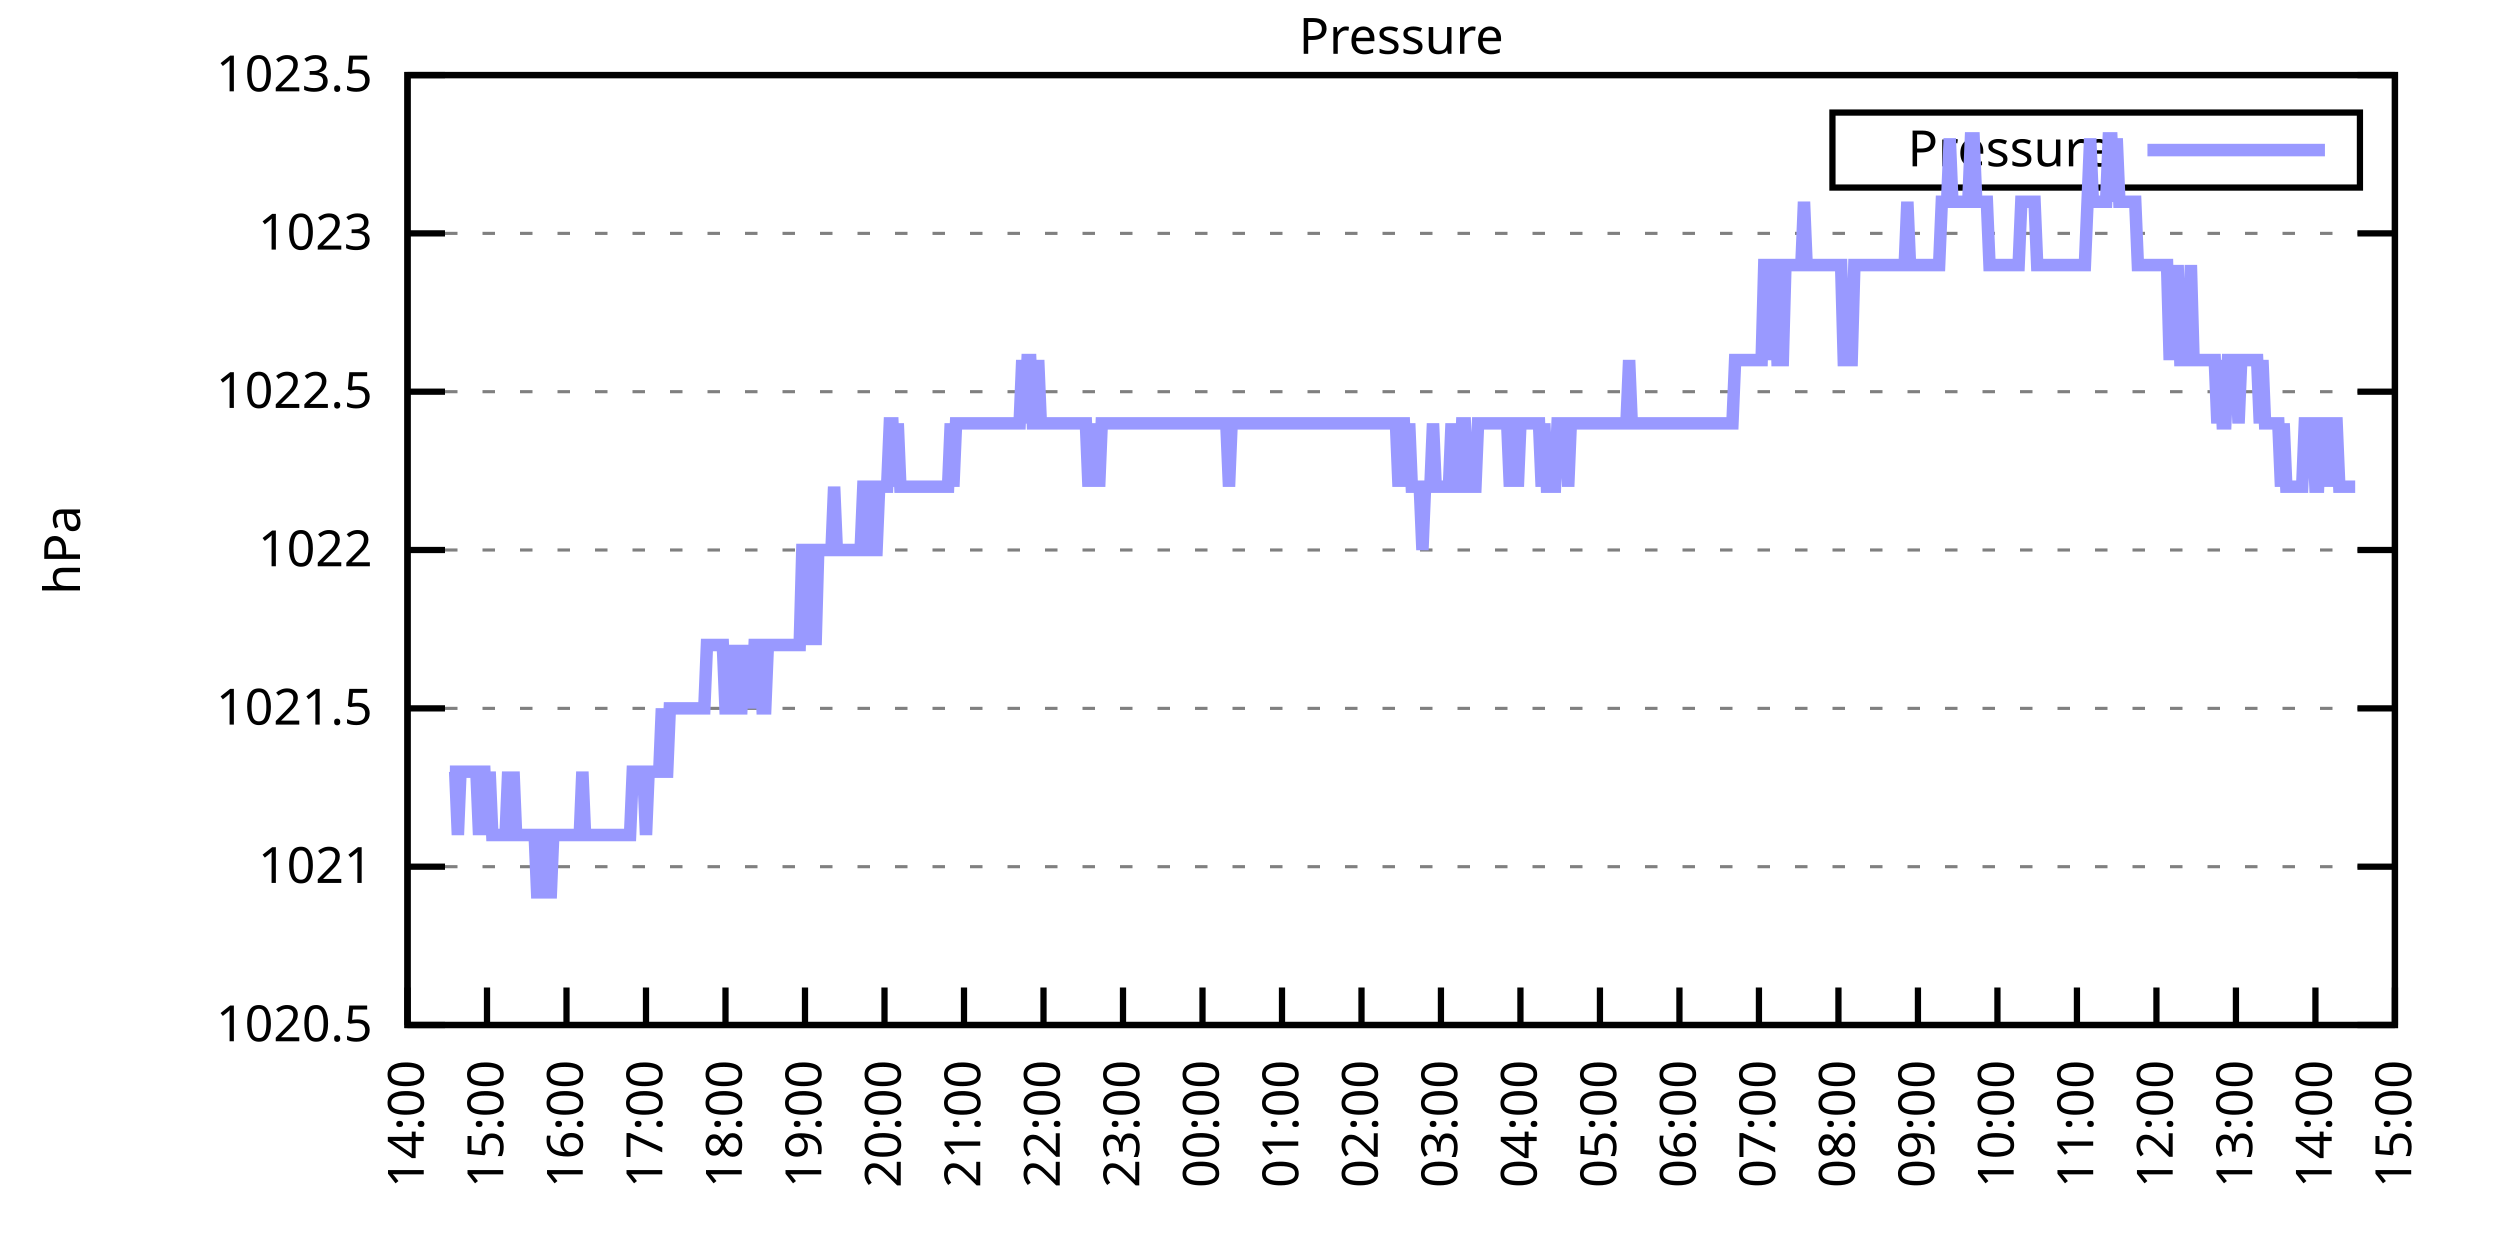
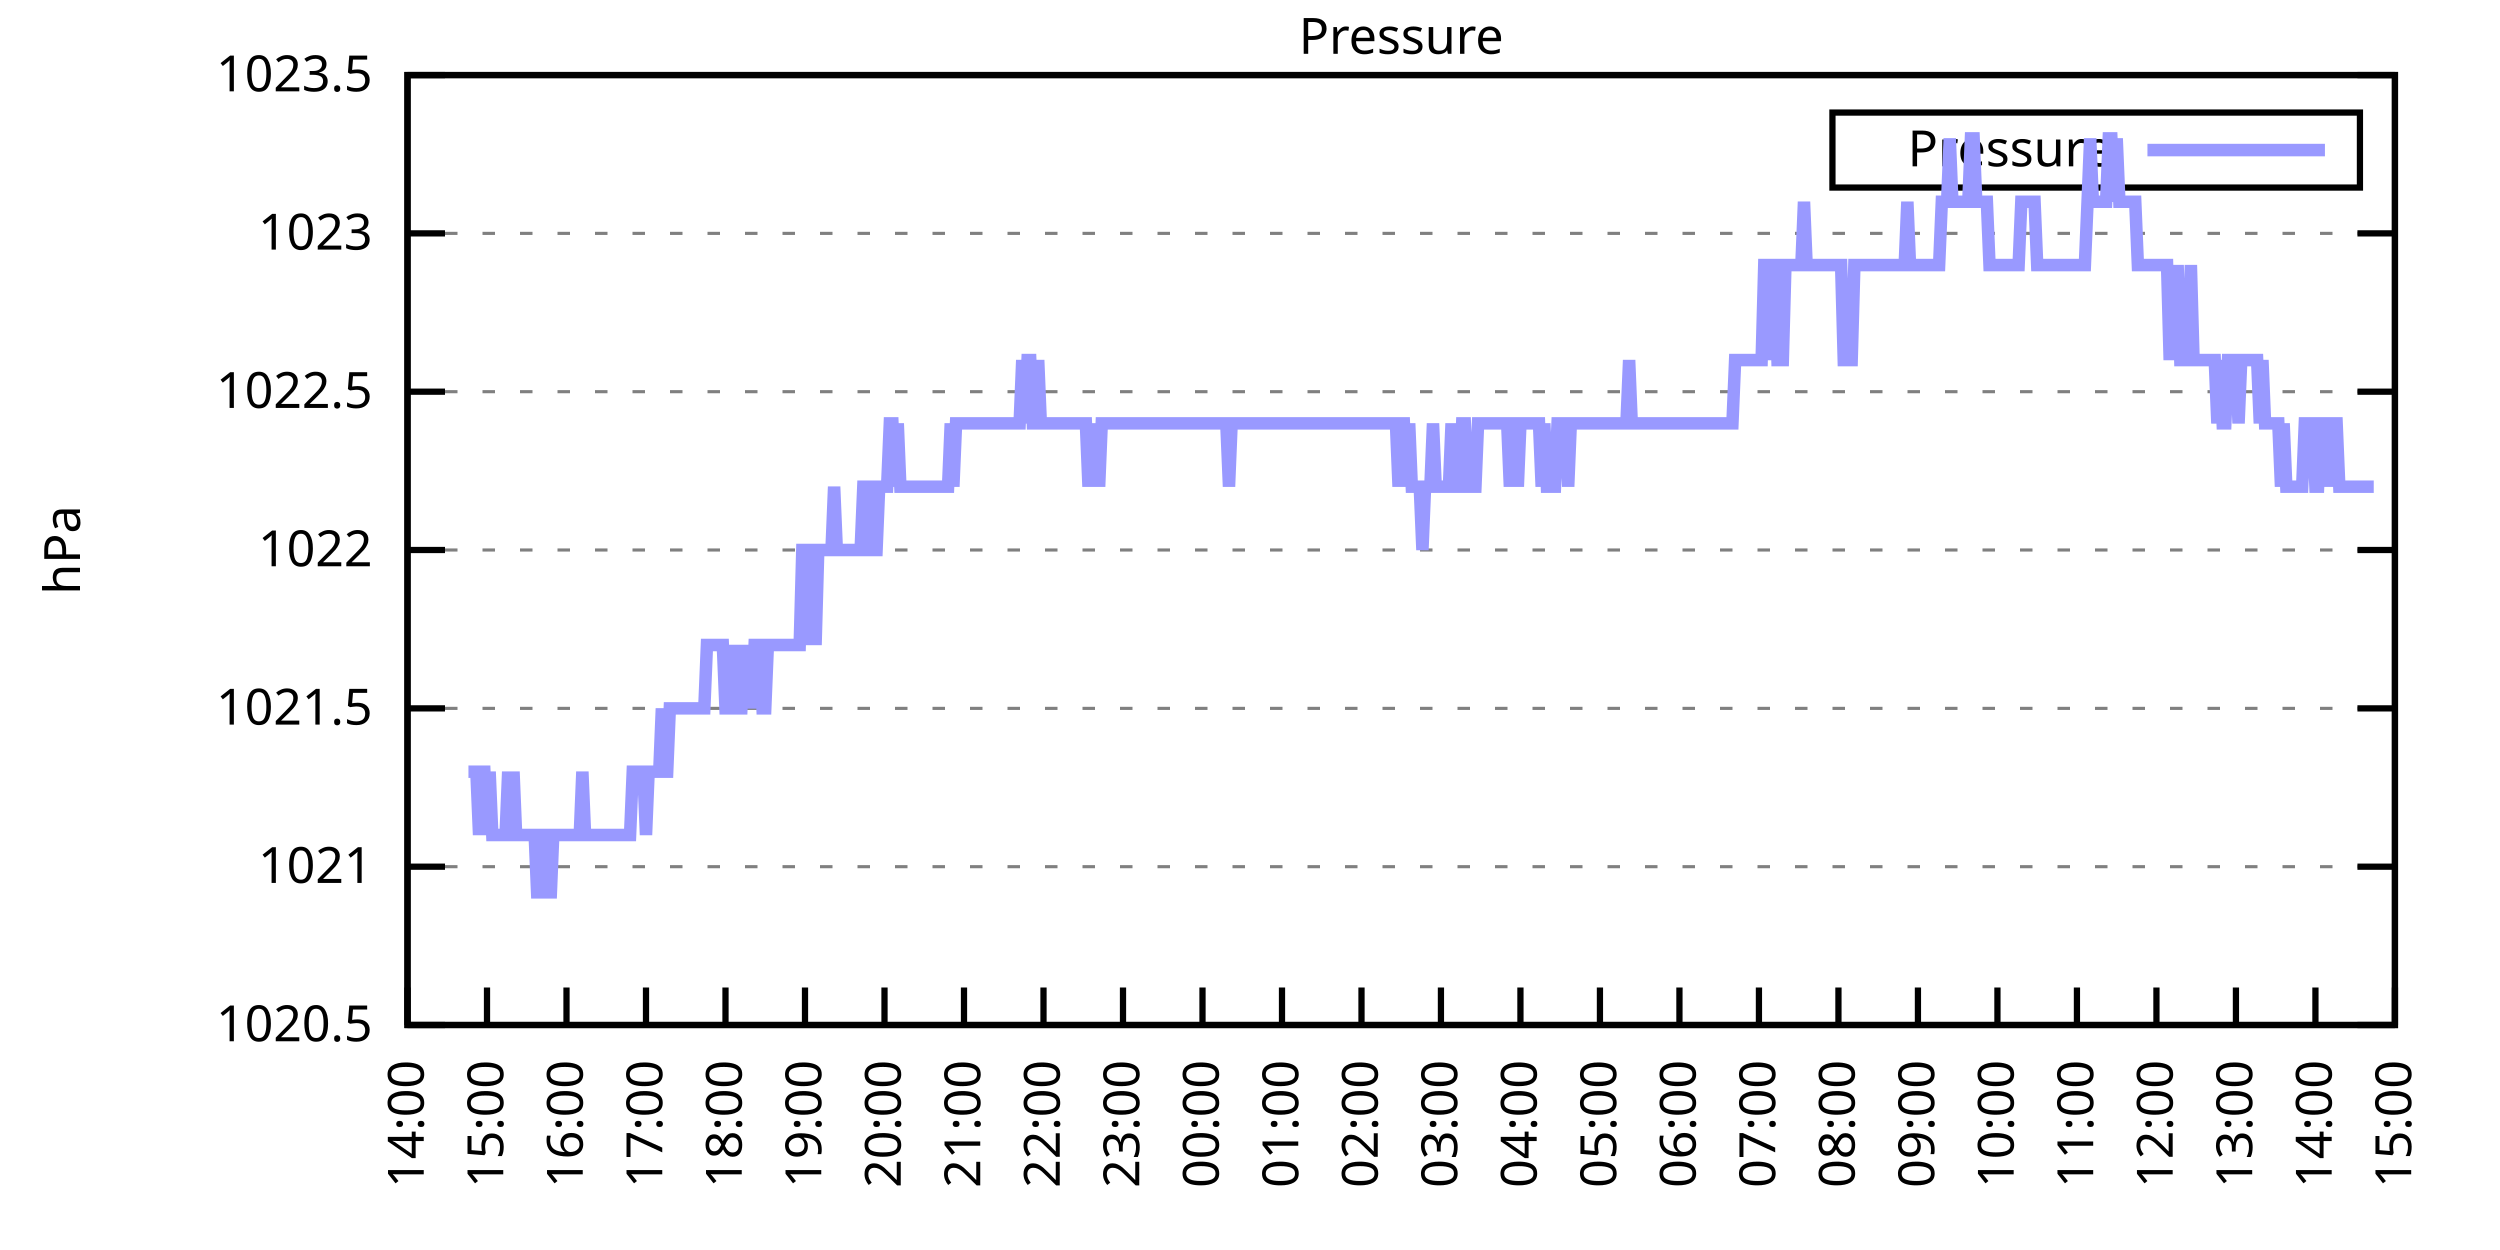
<svg xmlns="http://www.w3.org/2000/svg" xmlns:xlink="http://www.w3.org/1999/xlink" width="400" height="200" viewBox="0 0 400 200">
  <g id="gnuplot_canvas">
    <rect x="0" y="0" width="400" height="200" fill="none" />
    <defs>
      <circle id="gpDot" r="0.5" stroke-width="0.5" stroke="currentColor" />
      <path id="gpPt0" stroke-width="0.333" stroke="currentColor" d="M-1,0 h2 M0,-1 v2" />
      <path id="gpPt1" stroke-width="0.333" stroke="currentColor" d="M-1,-1 L1,1 M1,-1 L-1,1" />
      <path id="gpPt2" stroke-width="0.333" stroke="currentColor" d="M-1,0 L1,0 M0,-1 L0,1 M-1,-1 L1,1 M-1,1 L1,-1" />
      <rect id="gpPt3" stroke-width="0.333" stroke="currentColor" x="-1" y="-1" width="2" height="2" />
      <rect id="gpPt4" stroke-width="0.333" stroke="currentColor" fill="currentColor" x="-1" y="-1" width="2" height="2" />
      <circle id="gpPt5" stroke-width="0.333" stroke="currentColor" cx="0" cy="0" r="1" />
      <use xlink:href="#gpPt5" id="gpPt6" fill="currentColor" stroke="none" />
      <path id="gpPt7" stroke-width="0.333" stroke="currentColor" d="M0,-1.33 L-1.33,0.67 L1.33,0.67 z" />
      <use xlink:href="#gpPt7" id="gpPt8" fill="currentColor" stroke="none" />
      <use xlink:href="#gpPt7" id="gpPt9" stroke="currentColor" transform="rotate(180)" />
      <use xlink:href="#gpPt9" id="gpPt10" fill="currentColor" stroke="none" />
      <use xlink:href="#gpPt3" id="gpPt11" stroke="currentColor" transform="rotate(45)" />
      <use xlink:href="#gpPt11" id="gpPt12" fill="currentColor" stroke="none" />
      <path id="gpPt13" stroke-width="0.333" stroke="currentColor" d="M0,1.330 L1.265,0.411 L0.782,-1.067 L-0.782,-1.076 L-1.265,0.411 z" />
      <use xlink:href="#gpPt13" id="gpPt14" fill="currentColor" stroke="none" />
      <filter id="textbox" filterUnits="objectBoundingBox" x="0" y="0" height="1" width="1">
        <feFlood flood-color="white" flood-opacity="1" result="bgnd" />
        <feComposite in="SourceGraphic" in2="bgnd" operator="atop" />
      </filter>
      <filter id="greybox" filterUnits="objectBoundingBox" x="0" y="0" height="1" width="1">
        <feFlood flood-color="lightgrey" flood-opacity="1" result="grey" />
        <feComposite in="SourceGraphic" in2="grey" operator="atop" />
      </filter>
    </defs>
    <g fill="none" color="white" stroke="currentColor" stroke-width="1.00" stroke-linecap="butt" stroke-linejoin="miter">
</g>
    <g fill="none" color="black" stroke="currentColor" stroke-width="1.00" stroke-linecap="butt" stroke-linejoin="miter">
      <g stroke="none" shape-rendering="crispEdges">
        <polygon fill="rgb(255, 255, 255)" points="65.20,164.00 383.18,164.00 383.18,12.02 65.20,12.02 " />
      </g>
    </g>
    <g fill="none" color="black" stroke="currentColor" stroke-width="1.00" stroke-linecap="butt" stroke-linejoin="miter">
</g>
    <g fill="none" color="black" stroke="black" stroke-width="0.50" stroke-linecap="butt" stroke-linejoin="miter">
</g>
    <g fill="none" color="gray" stroke="currentColor" stroke-width="0.50" stroke-linecap="butt" stroke-linejoin="miter">
      <path stroke="gray" stroke-dasharray="2,4" class="gridline" d="M65.20,164.00 L383.19,164.00  " />
    </g>
    <g fill="none" color="gray" stroke="gray" stroke-width="1.00" stroke-linecap="butt" stroke-linejoin="miter">
</g>
    <g fill="none" color="black" stroke="currentColor" stroke-width="1.00" stroke-linecap="butt" stroke-linejoin="miter">
      <path stroke="black" d="M65.20,164.00 L71.20,164.00 M383.19,164.00 L377.19,164.00  " />
      <g transform="translate(59.60,166.60)" stroke="none" fill="black" font-family="Sans" font-size="8.00" text-anchor="end">
        <text>
          <tspan font-family="Sans"> 1020.5</tspan>
        </text>
      </g>
    </g>
    <g fill="none" color="black" stroke="currentColor" stroke-width="1.00" stroke-linecap="butt" stroke-linejoin="miter">
</g>
    <g fill="none" color="black" stroke="black" stroke-width="0.50" stroke-linecap="butt" stroke-linejoin="miter">
</g>
    <g fill="none" color="gray" stroke="currentColor" stroke-width="0.50" stroke-linecap="butt" stroke-linejoin="miter">
      <path stroke="gray" stroke-dasharray="2,4" class="gridline" d="M65.20,138.67 L383.19,138.67  " />
    </g>
    <g fill="none" color="gray" stroke="gray" stroke-width="1.00" stroke-linecap="butt" stroke-linejoin="miter">
</g>
    <g fill="none" color="black" stroke="currentColor" stroke-width="1.00" stroke-linecap="butt" stroke-linejoin="miter">
      <path stroke="black" d="M65.20,138.67 L71.20,138.67 M383.19,138.67 L377.19,138.67  " />
      <g transform="translate(59.60,141.27)" stroke="none" fill="black" font-family="Sans" font-size="8.00" text-anchor="end">
        <text>
          <tspan font-family="Sans"> 1021</tspan>
        </text>
      </g>
    </g>
    <g fill="none" color="black" stroke="currentColor" stroke-width="1.00" stroke-linecap="butt" stroke-linejoin="miter">
</g>
    <g fill="none" color="black" stroke="black" stroke-width="0.50" stroke-linecap="butt" stroke-linejoin="miter">
</g>
    <g fill="none" color="gray" stroke="currentColor" stroke-width="0.50" stroke-linecap="butt" stroke-linejoin="miter">
      <path stroke="gray" stroke-dasharray="2,4" class="gridline" d="M65.20,113.34 L383.19,113.34  " />
    </g>
    <g fill="none" color="gray" stroke="gray" stroke-width="1.00" stroke-linecap="butt" stroke-linejoin="miter">
</g>
    <g fill="none" color="black" stroke="currentColor" stroke-width="1.00" stroke-linecap="butt" stroke-linejoin="miter">
      <path stroke="black" d="M65.20,113.34 L71.20,113.34 M383.19,113.34 L377.19,113.34  " />
      <g transform="translate(59.60,115.94)" stroke="none" fill="black" font-family="Sans" font-size="8.00" text-anchor="end">
        <text>
          <tspan font-family="Sans"> 1021.5</tspan>
        </text>
      </g>
    </g>
    <g fill="none" color="black" stroke="currentColor" stroke-width="1.00" stroke-linecap="butt" stroke-linejoin="miter">
</g>
    <g fill="none" color="black" stroke="black" stroke-width="0.50" stroke-linecap="butt" stroke-linejoin="miter">
</g>
    <g fill="none" color="gray" stroke="currentColor" stroke-width="0.50" stroke-linecap="butt" stroke-linejoin="miter">
      <path stroke="gray" stroke-dasharray="2,4" class="gridline" d="M65.20,88.00 L383.19,88.00  " />
    </g>
    <g fill="none" color="gray" stroke="gray" stroke-width="1.00" stroke-linecap="butt" stroke-linejoin="miter">
</g>
    <g fill="none" color="black" stroke="currentColor" stroke-width="1.00" stroke-linecap="butt" stroke-linejoin="miter">
      <path stroke="black" d="M65.20,88.00 L71.20,88.00 M383.19,88.00 L377.19,88.00  " />
      <g transform="translate(59.60,90.60)" stroke="none" fill="black" font-family="Sans" font-size="8.00" text-anchor="end">
        <text>
          <tspan font-family="Sans"> 1022</tspan>
        </text>
      </g>
    </g>
    <g fill="none" color="black" stroke="currentColor" stroke-width="1.00" stroke-linecap="butt" stroke-linejoin="miter">
</g>
    <g fill="none" color="black" stroke="black" stroke-width="0.50" stroke-linecap="butt" stroke-linejoin="miter">
</g>
    <g fill="none" color="gray" stroke="currentColor" stroke-width="0.50" stroke-linecap="butt" stroke-linejoin="miter">
      <path stroke="gray" stroke-dasharray="2,4" class="gridline" d="M65.20,62.67 L383.19,62.67  " />
    </g>
    <g fill="none" color="gray" stroke="gray" stroke-width="1.00" stroke-linecap="butt" stroke-linejoin="miter">
</g>
    <g fill="none" color="black" stroke="currentColor" stroke-width="1.00" stroke-linecap="butt" stroke-linejoin="miter">
      <path stroke="black" d="M65.20,62.67 L71.20,62.67 M383.19,62.67 L377.19,62.67  " />
      <g transform="translate(59.60,65.27)" stroke="none" fill="black" font-family="Sans" font-size="8.00" text-anchor="end">
        <text>
          <tspan font-family="Sans"> 1022.5</tspan>
        </text>
      </g>
    </g>
    <g fill="none" color="black" stroke="currentColor" stroke-width="1.00" stroke-linecap="butt" stroke-linejoin="miter">
</g>
    <g fill="none" color="black" stroke="black" stroke-width="0.50" stroke-linecap="butt" stroke-linejoin="miter">
</g>
    <g fill="none" color="gray" stroke="currentColor" stroke-width="0.50" stroke-linecap="butt" stroke-linejoin="miter">
      <path stroke="gray" stroke-dasharray="2,4" class="gridline" d="M65.20,37.34 L383.19,37.34  " />
    </g>
    <g fill="none" color="gray" stroke="gray" stroke-width="1.00" stroke-linecap="butt" stroke-linejoin="miter">
</g>
    <g fill="none" color="black" stroke="currentColor" stroke-width="1.00" stroke-linecap="butt" stroke-linejoin="miter">
      <path stroke="black" d="M65.20,37.34 L71.20,37.34 M383.19,37.34 L377.19,37.34  " />
      <g transform="translate(59.60,39.94)" stroke="none" fill="black" font-family="Sans" font-size="8.00" text-anchor="end">
        <text>
          <tspan font-family="Sans"> 1023</tspan>
        </text>
      </g>
    </g>
    <g fill="none" color="black" stroke="currentColor" stroke-width="1.00" stroke-linecap="butt" stroke-linejoin="miter">
</g>
    <g fill="none" color="black" stroke="black" stroke-width="0.50" stroke-linecap="butt" stroke-linejoin="miter">
</g>
    <g fill="none" color="gray" stroke="currentColor" stroke-width="0.50" stroke-linecap="butt" stroke-linejoin="miter">
      <path stroke="gray" stroke-dasharray="2,4" class="gridline" d="M65.20,12.01 L383.19,12.01  " />
    </g>
    <g fill="none" color="gray" stroke="gray" stroke-width="1.00" stroke-linecap="butt" stroke-linejoin="miter">
</g>
    <g fill="none" color="black" stroke="currentColor" stroke-width="1.00" stroke-linecap="butt" stroke-linejoin="miter">
      <path stroke="black" d="M65.20,12.01 L71.20,12.01 M383.19,12.01 L377.19,12.01  " />
      <g transform="translate(59.60,14.61)" stroke="none" fill="black" font-family="Sans" font-size="8.00" text-anchor="end">
        <text>
          <tspan font-family="Sans"> 1023.5</tspan>
        </text>
      </g>
    </g>
    <g fill="none" color="black" stroke="currentColor" stroke-width="1.00" stroke-linecap="butt" stroke-linejoin="miter">
      <path stroke="black" d="M65.20,164.00 L65.20,158.00  " />
      <g transform="translate(67.80,169.60) rotate(270.00)" stroke="none" fill="black" font-family="Sans" font-size="8.00" text-anchor="end">
        <text>
          <tspan font-family="Sans">14:00</tspan>
        </text>
      </g>
    </g>
    <g fill="none" color="black" stroke="currentColor" stroke-width="1.00" stroke-linecap="butt" stroke-linejoin="miter">
      <path stroke="black" d="M77.92,164.00 L77.92,158.00  " />
      <g transform="translate(80.52,169.60) rotate(270.00)" stroke="none" fill="black" font-family="Sans" font-size="8.00" text-anchor="end">
        <text>
          <tspan font-family="Sans">15:00</tspan>
        </text>
      </g>
    </g>
    <g fill="none" color="black" stroke="currentColor" stroke-width="1.00" stroke-linecap="butt" stroke-linejoin="miter">
      <path stroke="black" d="M90.64,164.00 L90.64,158.00  " />
      <g transform="translate(93.24,169.60) rotate(270.00)" stroke="none" fill="black" font-family="Sans" font-size="8.00" text-anchor="end">
        <text>
          <tspan font-family="Sans">16:00</tspan>
        </text>
      </g>
    </g>
    <g fill="none" color="black" stroke="currentColor" stroke-width="1.00" stroke-linecap="butt" stroke-linejoin="miter">
      <path stroke="black" d="M103.36,164.00 L103.36,158.00  " />
      <g transform="translate(105.96,169.60) rotate(270.00)" stroke="none" fill="black" font-family="Sans" font-size="8.00" text-anchor="end">
        <text>
          <tspan font-family="Sans">17:00</tspan>
        </text>
      </g>
    </g>
    <g fill="none" color="black" stroke="currentColor" stroke-width="1.00" stroke-linecap="butt" stroke-linejoin="miter">
      <path stroke="black" d="M116.08,164.00 L116.08,158.00  " />
      <g transform="translate(118.68,169.60) rotate(270.00)" stroke="none" fill="black" font-family="Sans" font-size="8.00" text-anchor="end">
        <text>
          <tspan font-family="Sans">18:00</tspan>
        </text>
      </g>
    </g>
    <g fill="none" color="black" stroke="currentColor" stroke-width="1.00" stroke-linecap="butt" stroke-linejoin="miter">
      <path stroke="black" d="M128.80,164.00 L128.80,158.00  " />
      <g transform="translate(131.40,169.60) rotate(270.00)" stroke="none" fill="black" font-family="Sans" font-size="8.00" text-anchor="end">
        <text>
          <tspan font-family="Sans">19:00</tspan>
        </text>
      </g>
    </g>
    <g fill="none" color="black" stroke="currentColor" stroke-width="1.00" stroke-linecap="butt" stroke-linejoin="miter">
      <path stroke="black" d="M141.52,164.00 L141.52,158.00  " />
      <g transform="translate(144.12,169.60) rotate(270.00)" stroke="none" fill="black" font-family="Sans" font-size="8.00" text-anchor="end">
        <text>
          <tspan font-family="Sans">20:00</tspan>
        </text>
      </g>
    </g>
    <g fill="none" color="black" stroke="currentColor" stroke-width="1.00" stroke-linecap="butt" stroke-linejoin="miter">
      <path stroke="black" d="M154.24,164.00 L154.24,158.00  " />
      <g transform="translate(156.84,169.60) rotate(270.00)" stroke="none" fill="black" font-family="Sans" font-size="8.00" text-anchor="end">
        <text>
          <tspan font-family="Sans">21:00</tspan>
        </text>
      </g>
    </g>
    <g fill="none" color="black" stroke="currentColor" stroke-width="1.00" stroke-linecap="butt" stroke-linejoin="miter">
      <path stroke="black" d="M166.96,164.00 L166.96,158.00  " />
      <g transform="translate(169.56,169.60) rotate(270.00)" stroke="none" fill="black" font-family="Sans" font-size="8.00" text-anchor="end">
        <text>
          <tspan font-family="Sans">22:00</tspan>
        </text>
      </g>
    </g>
    <g fill="none" color="black" stroke="currentColor" stroke-width="1.00" stroke-linecap="butt" stroke-linejoin="miter">
      <path stroke="black" d="M179.68,164.00 L179.68,158.00  " />
      <g transform="translate(182.28,169.60) rotate(270.00)" stroke="none" fill="black" font-family="Sans" font-size="8.00" text-anchor="end">
        <text>
          <tspan font-family="Sans">23:00</tspan>
        </text>
      </g>
    </g>
    <g fill="none" color="black" stroke="currentColor" stroke-width="1.00" stroke-linecap="butt" stroke-linejoin="miter">
      <path stroke="black" d="M192.40,164.00 L192.40,158.00  " />
      <g transform="translate(195.00,169.60) rotate(270.00)" stroke="none" fill="black" font-family="Sans" font-size="8.00" text-anchor="end">
        <text>
          <tspan font-family="Sans">00:00</tspan>
        </text>
      </g>
    </g>
    <g fill="none" color="black" stroke="currentColor" stroke-width="1.00" stroke-linecap="butt" stroke-linejoin="miter">
      <path stroke="black" d="M205.12,164.00 L205.12,158.00  " />
      <g transform="translate(207.72,169.60) rotate(270.00)" stroke="none" fill="black" font-family="Sans" font-size="8.00" text-anchor="end">
        <text>
          <tspan font-family="Sans">01:00</tspan>
        </text>
      </g>
    </g>
    <g fill="none" color="black" stroke="currentColor" stroke-width="1.00" stroke-linecap="butt" stroke-linejoin="miter">
      <path stroke="black" d="M217.84,164.00 L217.84,158.00  " />
      <g transform="translate(220.44,169.60) rotate(270.00)" stroke="none" fill="black" font-family="Sans" font-size="8.00" text-anchor="end">
        <text>
          <tspan font-family="Sans">02:00</tspan>
        </text>
      </g>
    </g>
    <g fill="none" color="black" stroke="currentColor" stroke-width="1.00" stroke-linecap="butt" stroke-linejoin="miter">
      <path stroke="black" d="M230.55,164.00 L230.55,158.00  " />
      <g transform="translate(233.15,169.60) rotate(270.00)" stroke="none" fill="black" font-family="Sans" font-size="8.00" text-anchor="end">
        <text>
          <tspan font-family="Sans">03:00</tspan>
        </text>
      </g>
    </g>
    <g fill="none" color="black" stroke="currentColor" stroke-width="1.00" stroke-linecap="butt" stroke-linejoin="miter">
      <path stroke="black" d="M243.27,164.00 L243.27,158.00  " />
      <g transform="translate(245.87,169.60) rotate(270.00)" stroke="none" fill="black" font-family="Sans" font-size="8.00" text-anchor="end">
        <text>
          <tspan font-family="Sans">04:00</tspan>
        </text>
      </g>
    </g>
    <g fill="none" color="black" stroke="currentColor" stroke-width="1.00" stroke-linecap="butt" stroke-linejoin="miter">
      <path stroke="black" d="M255.99,164.00 L255.99,158.00  " />
      <g transform="translate(258.59,169.60) rotate(270.00)" stroke="none" fill="black" font-family="Sans" font-size="8.00" text-anchor="end">
        <text>
          <tspan font-family="Sans">05:00</tspan>
        </text>
      </g>
    </g>
    <g fill="none" color="black" stroke="currentColor" stroke-width="1.00" stroke-linecap="butt" stroke-linejoin="miter">
      <path stroke="black" d="M268.71,164.00 L268.71,158.00  " />
      <g transform="translate(271.31,169.60) rotate(270.00)" stroke="none" fill="black" font-family="Sans" font-size="8.00" text-anchor="end">
        <text>
          <tspan font-family="Sans">06:00</tspan>
        </text>
      </g>
    </g>
    <g fill="none" color="black" stroke="currentColor" stroke-width="1.00" stroke-linecap="butt" stroke-linejoin="miter">
      <path stroke="black" d="M281.43,164.00 L281.43,158.00  " />
      <g transform="translate(284.03,169.60) rotate(270.00)" stroke="none" fill="black" font-family="Sans" font-size="8.00" text-anchor="end">
        <text>
          <tspan font-family="Sans">07:00</tspan>
        </text>
      </g>
    </g>
    <g fill="none" color="black" stroke="currentColor" stroke-width="1.00" stroke-linecap="butt" stroke-linejoin="miter">
      <path stroke="black" d="M294.15,164.00 L294.15,158.00  " />
      <g transform="translate(296.75,169.60) rotate(270.00)" stroke="none" fill="black" font-family="Sans" font-size="8.00" text-anchor="end">
        <text>
          <tspan font-family="Sans">08:00</tspan>
        </text>
      </g>
    </g>
    <g fill="none" color="black" stroke="currentColor" stroke-width="1.00" stroke-linecap="butt" stroke-linejoin="miter">
      <path stroke="black" d="M306.87,164.00 L306.87,158.00  " />
      <g transform="translate(309.47,169.60) rotate(270.00)" stroke="none" fill="black" font-family="Sans" font-size="8.00" text-anchor="end">
        <text>
          <tspan font-family="Sans">09:00</tspan>
        </text>
      </g>
    </g>
    <g fill="none" color="black" stroke="currentColor" stroke-width="1.00" stroke-linecap="butt" stroke-linejoin="miter">
      <path stroke="black" d="M319.59,164.00 L319.59,158.00  " />
      <g transform="translate(322.19,169.60) rotate(270.00)" stroke="none" fill="black" font-family="Sans" font-size="8.00" text-anchor="end">
        <text>
          <tspan font-family="Sans">10:00</tspan>
        </text>
      </g>
    </g>
    <g fill="none" color="black" stroke="currentColor" stroke-width="1.00" stroke-linecap="butt" stroke-linejoin="miter">
      <path stroke="black" d="M332.31,164.00 L332.31,158.00  " />
      <g transform="translate(334.91,169.60) rotate(270.00)" stroke="none" fill="black" font-family="Sans" font-size="8.00" text-anchor="end">
        <text>
          <tspan font-family="Sans">11:00</tspan>
        </text>
      </g>
    </g>
    <g fill="none" color="black" stroke="currentColor" stroke-width="1.00" stroke-linecap="butt" stroke-linejoin="miter">
      <path stroke="black" d="M345.03,164.00 L345.03,158.00  " />
      <g transform="translate(347.63,169.60) rotate(270.00)" stroke="none" fill="black" font-family="Sans" font-size="8.00" text-anchor="end">
        <text>
          <tspan font-family="Sans">12:00</tspan>
        </text>
      </g>
    </g>
    <g fill="none" color="black" stroke="currentColor" stroke-width="1.00" stroke-linecap="butt" stroke-linejoin="miter">
      <path stroke="black" d="M357.75,164.00 L357.75,158.00  " />
      <g transform="translate(360.35,169.60) rotate(270.00)" stroke="none" fill="black" font-family="Sans" font-size="8.00" text-anchor="end">
        <text>
          <tspan font-family="Sans">13:00</tspan>
        </text>
      </g>
    </g>
    <g fill="none" color="black" stroke="currentColor" stroke-width="1.00" stroke-linecap="butt" stroke-linejoin="miter">
      <path stroke="black" d="M370.47,164.00 L370.47,158.00  " />
      <g transform="translate(373.07,169.60) rotate(270.00)" stroke="none" fill="black" font-family="Sans" font-size="8.00" text-anchor="end">
        <text>
          <tspan font-family="Sans">14:00</tspan>
        </text>
      </g>
    </g>
    <g fill="none" color="black" stroke="currentColor" stroke-width="1.00" stroke-linecap="butt" stroke-linejoin="miter">
      <path stroke="black" d="M383.19,164.00 L383.19,158.00  " />
      <g transform="translate(385.79,169.60) rotate(270.00)" stroke="none" fill="black" font-family="Sans" font-size="8.00" text-anchor="end">
        <text>
          <tspan font-family="Sans">15:00</tspan>
        </text>
      </g>
    </g>
    <g fill="none" color="black" stroke="currentColor" stroke-width="1.00" stroke-linecap="butt" stroke-linejoin="miter">
</g>
    <g fill="none" color="black" stroke="currentColor" stroke-width="1.00" stroke-linecap="butt" stroke-linejoin="miter">
      <path stroke="black" d="M65.20,12.01 L65.20,164.00 L383.19,164.00 L383.19,12.01 L65.20,12.01 Z  " />
    </g>
    <g fill="none" color="black" stroke="currentColor" stroke-width="1.00" stroke-linecap="butt" stroke-linejoin="miter">
</g>
    <g fill="none" color="black" stroke="currentColor" stroke-width="1.00" stroke-linecap="butt" stroke-linejoin="miter">
      <path stroke="black" d="M293.19,30.01 L293.19,18.01 L377.59,18.01 L377.59,30.01 L293.19,30.01 Z  " />
    </g>
    <g id="Pressure_plot_1">
      <g fill="none" color="white" stroke="black" stroke-width="2.00" stroke-linecap="butt" stroke-linejoin="miter">
</g>
      <g fill="none" color="black" stroke="currentColor" stroke-width="2.00" stroke-linecap="butt" stroke-linejoin="miter">
        <g transform="translate(337.99,26.61)" stroke="none" fill="black" font-family="Sans" font-size="8.00" text-anchor="end">
          <text>
            <tspan font-family="Sans">Pressure</tspan>
          </text>
        </g>
      </g>
      <g fill="none" color="black" stroke="currentColor" stroke-width="2.00" stroke-linecap="butt" stroke-linejoin="miter">
-         <path stroke="rgb(153, 153, 255)" d="M343.59,24.01 L371.99,24.01 M71.98,123.47 L72.41,123.47 L72.83,123.47 L73.26,133.60 L73.68,123.47 L74.10,123.47   L74.53,123.47 L74.95,123.47 L75.38,123.47 L75.80,123.47 L76.22,123.47 L76.65,133.60 L77.07,123.47 L77.50,123.47   L77.92,133.60 L78.34,123.47 L78.77,133.60 L79.19,133.60 L79.62,133.60 L80.04,133.60 L80.46,133.60 L80.89,133.60   L81.31,123.47 L81.74,133.60 L82.16,123.47 L82.58,133.60 L83.01,133.60 L83.43,133.60 L83.86,133.60 L84.28,133.60   L84.70,133.60 L85.13,133.60 L85.55,133.60 L85.98,143.73 L86.40,133.60 L86.82,133.60 L87.25,143.73 L87.67,133.60   L88.10,143.73 L88.52,133.60 L88.94,133.60 L89.37,133.60 L89.79,133.60 L90.22,133.60 L90.64,133.60 L91.06,133.60   L91.49,133.60 L91.91,133.60 L92.34,133.60 L92.76,133.60 L93.18,123.47 L93.61,133.60 L94.03,133.60 L94.46,133.60   L94.88,133.60 L95.30,133.60 L95.73,133.60 L96.15,133.60 L96.58,133.60 L97.00,133.60 L97.42,133.60 L97.85,133.60   L98.27,133.60 L98.69,133.60 L99.12,133.60 L99.54,133.60 L99.97,133.60 L100.39,133.60 L100.81,133.60 L101.24,123.47   L101.66,123.47 L102.09,123.47 L102.51,123.47 L102.93,123.47 L103.36,133.60 L103.78,123.47 L104.21,123.47 L104.63,123.47   L105.05,123.47 L105.48,123.47 L105.90,113.34 L106.33,123.47 L106.75,123.47 L107.17,113.34 L107.60,113.34 L108.02,113.34   L108.45,113.34 L108.87,113.34 L109.29,113.34 L109.72,113.34 L110.14,113.34 L110.57,113.34 L110.99,113.34 L111.41,113.34   L111.84,113.34 L112.26,113.34 L112.69,113.34 L113.11,103.20 L113.53,103.20 L113.96,103.20 L114.38,103.20 L114.81,103.20   L115.23,103.20 L115.65,103.20 L116.08,113.34 L116.50,113.34 L116.93,113.34 L117.35,103.20 L117.77,113.34 L118.20,113.34   L118.62,113.34 L119.05,103.20 L119.47,113.34 L119.89,103.20 L120.32,113.34 L120.74,103.20 L121.17,103.20 L121.59,103.20   L122.01,113.34 L122.44,113.34 L122.86,103.20 L123.29,103.20 L123.71,103.20 L124.13,103.20 L124.56,103.20 L124.98,103.20   L125.41,103.20 L125.83,103.20 L126.25,103.20 L126.68,103.20 L127.10,103.20 L127.53,103.20 L127.95,103.20 L128.37,88.00   L128.80,88.00 L129.22,103.20 L129.65,88.00 L130.07,88.00 L130.49,103.20 L130.92,88.00 L131.34,88.00 L131.77,88.00   L132.19,88.00 L132.61,88.00 L133.04,88.00 L133.46,77.87 L133.89,88.00 L134.31,88.00 L134.73,88.00 L135.16,88.00   L135.58,88.00 L136.01,88.00 L136.43,88.00 L136.85,88.00 L137.28,88.00 L137.70,88.00 L138.13,77.87 L138.55,77.87   L138.97,77.87 L139.40,88.00 L139.82,88.00 L140.25,88.00 L140.67,77.87 L141.09,77.87 L141.52,77.87 L141.94,77.87   L142.37,67.74 L142.79,67.74 L143.21,77.87 L143.64,67.74 L144.06,77.87 L144.49,77.87 L144.91,77.87 L145.33,77.87   L145.76,77.87 L146.18,77.87 L146.61,77.87 L147.03,77.87 L147.45,77.87 L147.88,77.87 L148.30,77.87 L148.73,77.87   L149.15,77.87 L149.57,77.87 L150.00,77.87 L150.42,77.87 L150.85,77.87 L151.27,77.87 L151.69,77.87 L152.12,67.74   L152.54,77.87 L152.97,67.74 L153.39,67.74 L153.81,67.74 L154.24,67.74 L154.66,67.74 L155.09,67.74 L155.51,67.74   L155.93,67.74 L156.36,67.74 L156.78,67.74 L157.21,67.74 L157.63,67.74 L158.05,67.74 L158.48,67.74 L158.90,67.74   L159.33,67.74 L159.75,67.74 L160.17,67.74 L160.60,67.74 L161.02,67.74 L161.44,67.74 L161.87,67.74 L162.29,67.74   L162.72,67.74 L163.14,67.74 L163.56,57.61 L163.99,67.74 L164.41,57.61 L164.84,57.61 L165.26,67.74 L165.68,67.74   L166.11,57.61 L166.53,67.74 L166.96,67.74 L167.38,67.74 L167.80,67.74 L168.23,67.74 L168.65,67.74 L169.08,67.74   L169.50,67.74 L169.92,67.74 L170.35,67.74 L170.77,67.74 L171.20,67.74 L171.62,67.74 L172.04,67.74 L172.47,67.74   L172.89,67.74 L173.32,67.74 L173.74,67.74 L174.16,77.87 L174.59,67.74 L175.01,77.87 L175.44,67.74 L175.86,77.87   L176.28,67.74 L176.71,67.74 L177.13,67.74 L177.56,67.74 L177.98,67.74 L178.40,67.74 L178.83,67.74 L179.25,67.74   L179.68,67.74 L180.10,67.74 L180.52,67.74 L180.95,67.74 L181.37,67.74 L181.80,67.74 L182.22,67.74 L182.64,67.74   L183.07,67.74 L183.49,67.74 L183.92,67.74 L184.34,67.74 L184.76,67.74 L185.19,67.74 L185.61,67.74 L186.04,67.74   L186.46,67.74 L186.88,67.74 L187.31,67.74 L187.73,67.74 L188.16,67.74 L188.58,67.74 L189.00,67.74 L189.43,67.74   L189.85,67.74 L190.28,67.74 L190.70,67.74 L191.12,67.74 L191.55,67.74 L191.97,67.74 L192.40,67.74 L192.82,67.74   L193.24,67.74 L193.67,67.74 L194.09,67.74 L194.52,67.74 L194.94,67.74 L195.36,67.74 L195.79,67.74 L196.21,67.74   L196.64,77.87 L197.06,67.74 L197.48,67.74 L197.91,67.74 L198.33,67.74 L198.76,67.74 L199.18,67.74 L199.60,67.74   L200.03,67.74 L200.45,67.74 L200.88,67.74 L201.30,67.74 L201.72,67.74 L202.15,67.74 L202.57,67.74 L203.00,67.74   L203.42,67.74 L203.84,67.74 L204.27,67.74 L204.69,67.74 L205.12,67.74 L205.54,67.74 L205.96,67.74 L206.39,67.74   L206.81,67.74 L207.24,67.74 L207.66,67.74 L208.08,67.74 L208.51,67.74 L208.93,67.74 L209.36,67.74 L209.78,67.74   L210.20,67.74 L210.63,67.74 L211.05,67.74 L211.48,67.74 L211.90,67.74 L212.32,67.74 L212.75,67.74 L213.17,67.74   L213.60,67.74 L214.02,67.74 L214.44,67.74 L214.87,67.74 L215.29,67.74 L215.72,67.74 L216.14,67.74 L216.56,67.74   L216.99,67.74 L217.41,67.74 L217.84,67.74 L218.26,67.74 L218.68,67.74 L219.11,67.74 L219.53,67.74 L219.96,67.74   L220.38,67.74 L220.80,67.74 L221.23,67.74 L221.65,67.74 L222.08,67.74 L222.50,67.74 L222.92,67.74 L223.35,67.74   L223.77,77.87 L224.20,67.74 L224.62,67.74 L225.04,77.87 L225.47,67.74 L225.89,77.87 L226.31,77.87 L226.74,77.87   L227.16,77.87 L227.59,88.00 L228.01,77.87 L228.43,77.87 L228.86,77.87 L229.28,67.74 L229.71,77.87 L230.13,77.87   L230.55,77.87 L230.98,77.87 L231.40,77.87 L231.83,77.87 L232.25,67.74 L232.67,77.87 L233.10,77.87 L233.52,77.87   L233.95,67.74 L234.37,67.74 L234.79,77.87 L235.22,77.87 L235.64,77.87 L236.07,77.87 L236.49,67.74 L236.91,67.74   L237.34,67.74 L237.76,67.74 L238.19,67.74 L238.61,67.74 L239.03,67.74 L239.46,67.74 L239.88,67.74 L240.31,67.74   L240.73,67.74 L241.15,67.74 L241.58,77.87 L242.00,67.74 L242.43,67.74 L242.85,77.87 L243.27,67.74 L243.70,67.74   L244.12,67.74 L244.55,67.74 L244.97,67.74 L245.39,67.74 L245.82,67.74 L246.24,67.74 L246.67,77.87 L247.09,67.74   L247.51,77.87 L247.94,77.87 L248.36,77.87 L248.79,77.87 L249.21,67.74 L249.63,67.74 L250.06,67.74 L250.48,67.74   L250.91,77.87 L251.33,67.74 L251.75,67.74 L252.18,67.74 L252.60,67.74 L253.03,67.74 L253.45,67.74 L253.87,67.74   L254.30,67.74 L254.72,67.74 L255.15,67.74 L255.57,67.74 L255.99,67.74 L256.42,67.74 L256.84,67.74 L257.27,67.74   L257.69,67.74 L258.11,67.74 L258.54,67.74 L258.96,67.74 L259.39,67.74 L259.81,67.74 L260.23,67.74 L260.66,57.61   L261.08,67.74 L261.51,67.74 L261.93,67.74 L262.35,67.74 L262.78,67.74 L263.20,67.74 L263.63,67.74 L264.05,67.74   L264.47,67.74 L264.90,67.74 L265.32,67.74 L265.75,67.74 L266.17,67.74 L266.59,67.74 L267.02,67.74 L267.44,67.74   L267.87,67.74 L268.29,67.74 L268.71,67.74 L269.14,67.74 L269.56,67.74 L269.99,67.74 L270.41,67.74 L270.83,67.74   L271.26,67.74 L271.68,67.74 L272.11,67.74 L272.53,67.74 L272.95,67.74 L273.38,67.74 L273.80,67.74 L274.23,67.74   L274.65,67.74 L275.07,67.74 L275.50,67.74 L275.92,67.74 L276.35,67.74 L276.77,67.74 L277.19,67.74 L277.62,57.61   L278.04,57.61 L278.47,57.61 L278.89,57.61 L279.31,57.61 L279.74,57.61 L280.16,57.61 L280.59,57.61 L281.01,57.61   L281.43,57.61 L281.86,57.61 L282.28,42.41 L282.71,42.41 L283.13,57.61 L283.55,42.41 L283.98,42.41 L284.40,57.61   L284.83,57.61 L285.25,57.61 L285.67,42.41 L286.10,42.41 L286.52,42.41 L286.95,42.41 L287.37,42.41 L287.79,42.41   L288.22,42.41 L288.64,32.28 L289.06,42.41 L289.49,42.41 L289.91,42.41 L290.34,42.41 L290.76,42.41 L291.18,42.41   L291.61,42.41 L292.03,42.41 L292.46,42.41 L292.88,42.41 L293.30,42.41 L293.73,42.41 L294.15,42.41 L294.58,42.41   L295.00,57.61 L295.42,57.61 L295.85,57.61 L296.27,57.61 L296.70,42.41 L297.12,42.41 L297.54,42.41 L297.97,42.41   L298.39,42.41 L298.82,42.41 L299.24,42.41 L299.66,42.41 L300.09,42.41 L300.51,42.41 L300.94,42.41 L301.36,42.41   L301.78,42.41 L302.21,42.41 L302.63,42.41 L303.06,42.41 L303.48,42.41 L303.90,42.41 L304.33,42.41 L304.75,42.41   L305.18,32.28 L305.60,42.41 L306.02,42.41 L306.45,42.41 L306.87,42.41 L307.30,42.41 L307.72,42.41 L308.14,42.41   L308.57,42.41 L308.99,42.41 L309.42,42.41 L309.84,42.41 L310.26,42.41 L310.69,32.28 L311.11,32.28 L311.54,32.28   L311.96,22.14 L312.38,32.28 L312.81,32.28 L313.23,32.28 L313.66,32.28 L314.08,32.28 L314.50,32.28 L314.93,32.28   L315.35,22.14 L315.78,22.14 L316.20,32.28 L316.62,32.28 L317.05,32.28 L317.47,32.28 L317.90,32.28 L318.32,42.41   L318.74,42.41 L319.17,42.41 L319.59,42.41 L320.02,42.41 L320.44,42.41 L320.86,42.41 L321.29,42.41 L321.71,42.41   L322.14,42.41 L322.56,42.41 L322.98,42.41 L323.41,32.28 L323.83,32.28 L324.26,32.28 L324.68,32.28 L325.10,32.28   L325.53,32.28 L325.95,42.41 L326.38,42.41 L326.80,42.41 L327.22,42.41 L327.65,42.41 L328.07,42.41 L328.50,42.41   L328.92,42.41 L329.34,42.41 L329.77,42.41 L330.19,42.41 L330.62,42.41 L331.04,42.41 L331.46,42.41 L331.89,42.41   L332.31,42.41 L332.74,42.41 L333.16,42.41 L333.58,42.41 L334.01,32.28 L334.43,22.14 L334.86,32.28 L335.28,32.28   L335.70,32.28 L336.13,32.28 L336.55,32.28 L336.98,32.28 L337.40,22.14 L337.82,22.14 L338.25,32.28 L338.67,22.14   L339.10,32.28 L339.52,32.28 L339.94,32.28 L340.37,32.28 L340.79,32.28 L341.22,32.28 L341.64,32.28 L342.06,42.41   L342.49,42.41 L342.91,42.41 L343.34,42.41 L343.76,42.41 L344.18,42.41 L344.61,42.41 L345.03,42.41 L345.46,42.41   L345.88,42.41 L346.30,42.41 L346.73,42.41 L347.15,57.61 L347.58,42.41 L348.00,57.61 L348.42,42.41 L348.85,57.61   L349.27,57.61 L349.70,57.61 L350.12,57.61 L350.54,42.41 L350.97,57.61 L351.39,57.61 L351.81,57.61 L352.24,57.61   L352.66,57.61 L353.09,57.61 L353.51,57.61 L353.93,57.61 L354.36,57.61 L354.78,67.74 L355.21,57.61 L355.63,67.74   L356.05,67.74 L356.48,57.61 L356.90,57.61 L357.33,57.61 L357.75,57.61 L358.17,67.74 L358.60,57.61 L359.02,57.61   L359.45,57.61 L359.87,57.61 L360.29,57.61 L360.72,57.61 L361.14,57.61 L361.57,67.74 L361.99,57.61 L362.41,67.74   L362.84,67.74 L363.26,67.74 L363.69,67.74 L364.11,67.74 L364.53,67.74 L364.96,77.87 L365.38,67.74 L365.81,77.87   L366.23,77.87 L366.65,77.87 L367.08,77.87 L367.50,77.87 L367.93,77.87 L368.35,77.87 L368.77,67.74 L369.20,67.74   L369.62,67.74 L370.05,67.74 L370.47,77.87 L370.89,77.87 L371.32,67.74 L371.74,67.74 L372.17,67.74 L372.59,77.87   L373.01,67.74 L373.44,67.74 L373.86,67.74 L374.29,77.87 L374.71,77.87 L375.13,77.87 L375.56,77.87 L375.98,77.87   L376.41,77.87 L376.83,77.87  " />
+         <path stroke="rgb(153, 153, 255)" d="M343.59,24.01 L371.99,24.01 M74.95,123.47 L75.38,123.47 L75.80,123.47 L76.22,123.47 L76.65,133.60 L77.07,123.47   L77.50,123.47 L77.92,133.60 L78.34,123.47 L78.77,133.60 L79.19,133.60 L79.62,133.60 L80.04,133.60 L80.46,133.60   L80.89,133.60 L81.31,123.47 L81.74,133.60 L82.16,123.47 L82.58,133.60 L83.01,133.60 L83.43,133.60 L83.86,133.60   L84.28,133.60 L84.70,133.60 L85.13,133.60 L85.55,133.60 L85.98,143.73 L86.40,133.60 L86.82,133.60 L87.25,143.73   L87.67,133.60 L88.10,143.73 L88.52,133.60 L88.94,133.60 L89.37,133.60 L89.79,133.60 L90.22,133.60 L90.64,133.60   L91.06,133.60 L91.49,133.60 L91.91,133.60 L92.34,133.60 L92.76,133.60 L93.18,123.47 L93.61,133.60 L94.03,133.60   L94.46,133.60 L94.88,133.60 L95.30,133.60 L95.73,133.60 L96.15,133.60 L96.58,133.60 L97.00,133.60 L97.42,133.60   L97.85,133.60 L98.27,133.60 L98.69,133.60 L99.12,133.60 L99.54,133.60 L99.97,133.60 L100.39,133.60 L100.81,133.60   L101.24,123.47 L101.66,123.47 L102.09,123.47 L102.51,123.47 L102.93,123.47 L103.36,133.60 L103.78,123.47 L104.21,123.47   L104.63,123.47 L105.05,123.47 L105.48,123.47 L105.90,113.34 L106.33,123.47 L106.75,123.47 L107.17,113.34 L107.60,113.34   L108.02,113.34 L108.45,113.34 L108.87,113.34 L109.29,113.34 L109.72,113.34 L110.14,113.34 L110.57,113.34 L110.99,113.34   L111.41,113.34 L111.84,113.34 L112.26,113.34 L112.69,113.34 L113.11,103.20 L113.53,103.20 L113.96,103.20 L114.38,103.20   L114.81,103.20 L115.23,103.20 L115.65,103.20 L116.08,113.34 L116.50,113.34 L116.93,113.34 L117.35,103.20 L117.77,113.34   L118.20,113.34 L118.62,113.34 L119.05,103.20 L119.47,113.34 L119.89,103.20 L120.32,113.34 L120.74,103.20 L121.17,103.20   L121.59,103.20 L122.01,113.34 L122.44,113.34 L122.86,103.20 L123.29,103.20 L123.71,103.20 L124.13,103.20 L124.56,103.20   L124.98,103.20 L125.41,103.20 L125.83,103.20 L126.25,103.20 L126.68,103.20 L127.10,103.20 L127.53,103.20 L127.95,103.20   L128.37,88.00 L128.80,88.00 L129.22,103.20 L129.65,88.00 L130.07,88.00 L130.49,103.20 L130.92,88.00 L131.34,88.00   L131.77,88.00 L132.19,88.00 L132.61,88.00 L133.04,88.00 L133.46,77.87 L133.89,88.00 L134.31,88.00 L134.73,88.00   L135.16,88.00 L135.58,88.00 L136.01,88.00 L136.43,88.00 L136.85,88.00 L137.28,88.00 L137.70,88.00 L138.13,77.87   L138.55,77.87 L138.97,77.87 L139.40,88.00 L139.82,88.00 L140.25,88.00 L140.67,77.87 L141.09,77.87 L141.52,77.87   L141.94,77.87 L142.37,67.74 L142.79,67.74 L143.21,77.87 L143.64,67.74 L144.06,77.87 L144.49,77.87 L144.91,77.87   L145.33,77.87 L145.76,77.87 L146.18,77.87 L146.61,77.87 L147.03,77.87 L147.45,77.87 L147.88,77.87 L148.30,77.87   L148.73,77.87 L149.15,77.87 L149.57,77.87 L150.00,77.87 L150.42,77.87 L150.85,77.87 L151.27,77.87 L151.69,77.87   L152.12,67.74 L152.54,77.87 L152.97,67.74 L153.39,67.74 L153.81,67.74 L154.24,67.74 L154.66,67.74 L155.09,67.74   L155.51,67.74 L155.93,67.74 L156.36,67.74 L156.78,67.74 L157.21,67.74 L157.63,67.74 L158.05,67.74 L158.48,67.74   L158.90,67.74 L159.33,67.74 L159.75,67.74 L160.17,67.74 L160.60,67.74 L161.02,67.74 L161.44,67.74 L161.87,67.74   L162.29,67.74 L162.72,67.74 L163.14,67.74 L163.56,57.61 L163.99,67.74 L164.41,57.61 L164.84,57.61 L165.26,67.74   L165.68,67.74 L166.11,57.61 L166.53,67.74 L166.96,67.74 L167.38,67.74 L167.80,67.74 L168.23,67.74 L168.65,67.74   L169.08,67.74 L169.50,67.74 L169.92,67.74 L170.35,67.74 L170.77,67.74 L171.20,67.74 L171.62,67.74 L172.04,67.74   L172.47,67.74 L172.89,67.74 L173.32,67.74 L173.74,67.74 L174.16,77.87 L174.59,67.74 L175.01,77.87 L175.44,67.74   L175.86,77.87 L176.28,67.74 L176.71,67.74 L177.13,67.74 L177.56,67.74 L177.98,67.74 L178.40,67.74 L178.83,67.74   L179.25,67.74 L179.68,67.74 L180.10,67.74 L180.52,67.74 L180.95,67.74 L181.37,67.74 L181.80,67.74 L182.22,67.74   L182.64,67.74 L183.07,67.74 L183.49,67.74 L183.92,67.74 L184.34,67.74 L184.76,67.74 L185.19,67.74 L185.61,67.74   L186.04,67.74 L186.46,67.74 L186.88,67.74 L187.31,67.74 L187.73,67.74 L188.16,67.74 L188.58,67.74 L189.00,67.74   L189.43,67.74 L189.85,67.74 L190.28,67.74 L190.70,67.74 L191.12,67.74 L191.55,67.74 L191.97,67.74 L192.40,67.74   L192.82,67.74 L193.24,67.74 L193.67,67.74 L194.09,67.74 L194.52,67.74 L194.94,67.74 L195.36,67.74 L195.79,67.74   L196.21,67.74 L196.64,77.87 L197.06,67.74 L197.48,67.74 L197.91,67.74 L198.33,67.74 L198.76,67.74 L199.18,67.74   L199.60,67.74 L200.03,67.74 L200.45,67.74 L200.88,67.74 L201.30,67.74 L201.72,67.74 L202.15,67.74 L202.57,67.74   L203.00,67.74 L203.42,67.74 L203.84,67.74 L204.27,67.74 L204.69,67.74 L205.12,67.74 L205.54,67.74 L205.96,67.74   L206.39,67.74 L206.81,67.74 L207.24,67.74 L207.66,67.74 L208.08,67.74 L208.51,67.74 L208.93,67.74 L209.36,67.74   L209.78,67.74 L210.20,67.74 L210.63,67.74 L211.05,67.74 L211.48,67.74 L211.90,67.74 L212.32,67.74 L212.75,67.74   L213.17,67.74 L213.60,67.74 L214.02,67.74 L214.44,67.74 L214.87,67.74 L215.29,67.74 L215.72,67.74 L216.14,67.74   L216.56,67.74 L216.99,67.74 L217.41,67.74 L217.84,67.74 L218.26,67.74 L218.68,67.74 L219.11,67.74 L219.53,67.74   L219.96,67.74 L220.38,67.74 L220.80,67.74 L221.23,67.74 L221.65,67.74 L222.08,67.74 L222.50,67.74 L222.92,67.74   L223.35,67.74 L223.77,77.87 L224.20,67.74 L224.62,67.74 L225.04,77.87 L225.47,67.74 L225.89,77.87 L226.31,77.87   L226.74,77.87 L227.16,77.87 L227.59,88.00 L228.01,77.87 L228.43,77.87 L228.86,77.87 L229.28,67.74 L229.71,77.87   L230.13,77.87 L230.55,77.87 L230.98,77.87 L231.40,77.87 L231.83,77.87 L232.25,67.74 L232.67,77.87 L233.10,77.87   L233.52,77.87 L233.95,67.74 L234.37,67.74 L234.79,77.87 L235.22,77.87 L235.64,77.87 L236.07,77.87 L236.49,67.74   L236.91,67.74 L237.34,67.74 L237.76,67.74 L238.19,67.74 L238.61,67.74 L239.03,67.74 L239.46,67.74 L239.88,67.74   L240.31,67.74 L240.73,67.74 L241.15,67.74 L241.58,77.87 L242.00,67.74 L242.43,67.74 L242.85,77.87 L243.27,67.74   L243.70,67.74 L244.12,67.74 L244.55,67.74 L244.97,67.74 L245.39,67.74 L245.82,67.74 L246.24,67.74 L246.67,77.87   L247.09,67.74 L247.51,77.87 L247.94,77.87 L248.36,77.87 L248.79,77.87 L249.21,67.74 L249.63,67.74 L250.06,67.74   L250.48,67.74 L250.91,77.87 L251.33,67.74 L251.75,67.74 L252.18,67.74 L252.60,67.74 L253.03,67.74 L253.45,67.74   L253.87,67.74 L254.30,67.74 L254.72,67.74 L255.15,67.74 L255.57,67.74 L255.99,67.74 L256.42,67.74 L256.84,67.74   L257.27,67.74 L257.69,67.74 L258.11,67.74 L258.54,67.74 L258.96,67.74 L259.39,67.74 L259.81,67.74 L260.23,67.74   L260.66,57.61 L261.08,67.74 L261.51,67.74 L261.93,67.74 L262.35,67.74 L262.78,67.74 L263.20,67.74 L263.63,67.74   L264.05,67.74 L264.47,67.74 L264.90,67.74 L265.32,67.74 L265.75,67.74 L266.17,67.74 L266.59,67.74 L267.02,67.74   L267.44,67.74 L267.87,67.74 L268.29,67.74 L268.71,67.74 L269.14,67.74 L269.56,67.74 L269.99,67.74 L270.41,67.74   L270.83,67.74 L271.26,67.74 L271.68,67.74 L272.11,67.74 L272.53,67.74 L272.95,67.74 L273.38,67.74 L273.80,67.74   L274.23,67.74 L274.65,67.74 L275.07,67.74 L275.50,67.74 L275.92,67.74 L276.35,67.74 L276.77,67.74 L277.19,67.74   L277.62,57.61 L278.04,57.61 L278.47,57.61 L278.89,57.61 L279.31,57.61 L279.74,57.61 L280.16,57.61 L280.59,57.61   L281.01,57.61 L281.43,57.61 L281.86,57.61 L282.28,42.41 L282.71,42.41 L283.13,57.61 L283.55,42.41 L283.98,42.41   L284.40,57.61 L284.83,57.61 L285.25,57.61 L285.67,42.41 L286.10,42.41 L286.52,42.41 L286.95,42.41 L287.37,42.41   L287.79,42.41 L288.22,42.41 L288.64,32.28 L289.06,42.41 L289.49,42.41 L289.91,42.41 L290.34,42.41 L290.76,42.41   L291.18,42.41 L291.61,42.41 L292.03,42.41 L292.46,42.41 L292.88,42.41 L293.30,42.41 L293.73,42.41 L294.15,42.41   L294.58,42.41 L295.00,57.61 L295.42,57.61 L295.85,57.61 L296.27,57.61 L296.70,42.41 L297.12,42.41 L297.54,42.41   L297.97,42.41 L298.39,42.41 L298.82,42.41 L299.24,42.41 L299.66,42.41 L300.09,42.41 L300.51,42.41 L300.94,42.41   L301.36,42.41 L301.78,42.41 L302.21,42.41 L302.63,42.41 L303.06,42.41 L303.48,42.41 L303.90,42.41 L304.33,42.41   L304.75,42.41 L305.18,32.28 L305.60,42.41 L306.02,42.41 L306.45,42.41 L306.87,42.41 L307.30,42.41 L307.72,42.41   L308.14,42.41 L308.57,42.41 L308.99,42.41 L309.42,42.41 L309.84,42.41 L310.26,42.41 L310.69,32.28 L311.11,32.28   L311.54,32.28 L311.96,22.14 L312.38,32.28 L312.81,32.28 L313.23,32.28 L313.66,32.28 L314.08,32.28 L314.50,32.28   L314.93,32.28 L315.35,22.14 L315.78,22.14 L316.20,32.28 L316.62,32.28 L317.05,32.28 L317.47,32.28 L317.90,32.28   L318.32,42.41 L318.74,42.41 L319.17,42.41 L319.59,42.41 L320.02,42.41 L320.44,42.41 L320.86,42.41 L321.29,42.41   L321.71,42.41 L322.14,42.41 L322.56,42.41 L322.98,42.41 L323.41,32.28 L323.83,32.28 L324.26,32.28 L324.68,32.28   L325.10,32.28 L325.53,32.28 L325.95,42.41 L326.38,42.41 L326.80,42.41 L327.22,42.41 L327.65,42.41 L328.07,42.41   L328.50,42.41 L328.92,42.41 L329.34,42.41 L329.77,42.41 L330.19,42.41 L330.62,42.41 L331.04,42.41 L331.46,42.41   L331.89,42.41 L332.31,42.41 L332.74,42.41 L333.16,42.41 L333.58,42.41 L334.01,32.28 L334.43,22.14 L334.86,32.28   L335.28,32.28 L335.70,32.28 L336.13,32.28 L336.55,32.28 L336.98,32.28 L337.40,22.14 L337.82,22.14 L338.25,32.28   L338.67,22.14 L339.10,32.28 L339.52,32.28 L339.94,32.28 L340.37,32.28 L340.79,32.28 L341.22,32.28 L341.64,32.28   L342.06,42.41 L342.49,42.41 L342.91,42.41 L343.34,42.41 L343.76,42.41 L344.18,42.41 L344.61,42.41 L345.03,42.41   L345.46,42.41 L345.88,42.41 L346.30,42.41 L346.73,42.41 L347.15,57.61 L347.58,42.41 L348.00,57.61 L348.42,42.41   L348.85,57.61 L349.27,57.61 L349.70,57.61 L350.12,57.61 L350.54,42.41 L350.97,57.61 L351.39,57.61 L351.81,57.61   L352.24,57.61 L352.66,57.61 L353.09,57.61 L353.51,57.61 L353.93,57.61 L354.36,57.61 L354.78,67.74 L355.21,57.61   L355.63,67.74 L356.05,67.74 L356.48,57.61 L356.90,57.61 L357.33,57.61 L357.75,57.61 L358.17,67.74 L358.60,57.61   L359.02,57.61 L359.45,57.61 L359.87,57.61 L360.29,57.61 L360.72,57.61 L361.14,57.61 L361.57,67.74 L361.99,57.61   L362.41,67.74 L362.84,67.74 L363.26,67.74 L363.69,67.74 L364.11,67.74 L364.53,67.74 L364.96,77.87 L365.38,67.74   L365.81,77.87 L366.23,77.87 L366.65,77.87 L367.08,77.87 L367.50,77.87 L367.93,77.87 L368.35,77.87 L368.77,67.74   L369.20,67.74 L369.62,67.74 L370.05,67.74 L370.47,77.87 L370.89,77.87 L371.32,67.74 L371.74,67.74 L372.17,67.74   L372.59,77.87 L373.01,67.74 L373.44,67.74 L373.86,67.74 L374.29,77.87 L374.71,77.87 L375.13,77.87 L375.56,77.87   L375.98,77.87 L376.41,77.87 L376.83,77.87 L377.25,77.87 L377.68,77.87 L378.10,77.87 L378.53,77.87 L378.95,77.87   L379.37,77.87 L379.80,77.87  " />
      </g>
    </g>
    <g fill="none" color="black" stroke="currentColor" stroke-width="2.00" stroke-linecap="butt" stroke-linejoin="miter">
</g>
    <g fill="none" color="black" stroke="black" stroke-width="1.00" stroke-linecap="butt" stroke-linejoin="miter">
</g>
    <g fill="none" color="black" stroke="currentColor" stroke-width="1.00" stroke-linecap="butt" stroke-linejoin="miter">
      <path stroke="black" d="M65.20,12.01 L65.20,164.00 L383.19,164.00 L383.19,12.01 L65.20,12.01 Z  " />
      <g transform="translate(12.80,88.01) rotate(270.00)" stroke="none" fill="black" font-family="Sans" font-size="8.00" text-anchor="middle">
        <text>
          <tspan font-family="Sans">hPa</tspan>
        </text>
      </g>
    </g>
    <g fill="none" color="black" stroke="currentColor" stroke-width="1.00" stroke-linecap="butt" stroke-linejoin="miter">
</g>
    <g fill="none" color="black" stroke="currentColor" stroke-width="1.00" stroke-linecap="butt" stroke-linejoin="miter">
      <g transform="translate(224.19,8.61)" stroke="none" fill="black" font-family="Sans" font-size="8.00" text-anchor="middle">
        <text>
          <tspan font-family="Sans">Pressure</tspan>
        </text>
      </g>
    </g>
    <g fill="none" color="black" stroke="currentColor" stroke-width="1.00" stroke-linecap="butt" stroke-linejoin="miter">
</g>
  </g>
</svg>
